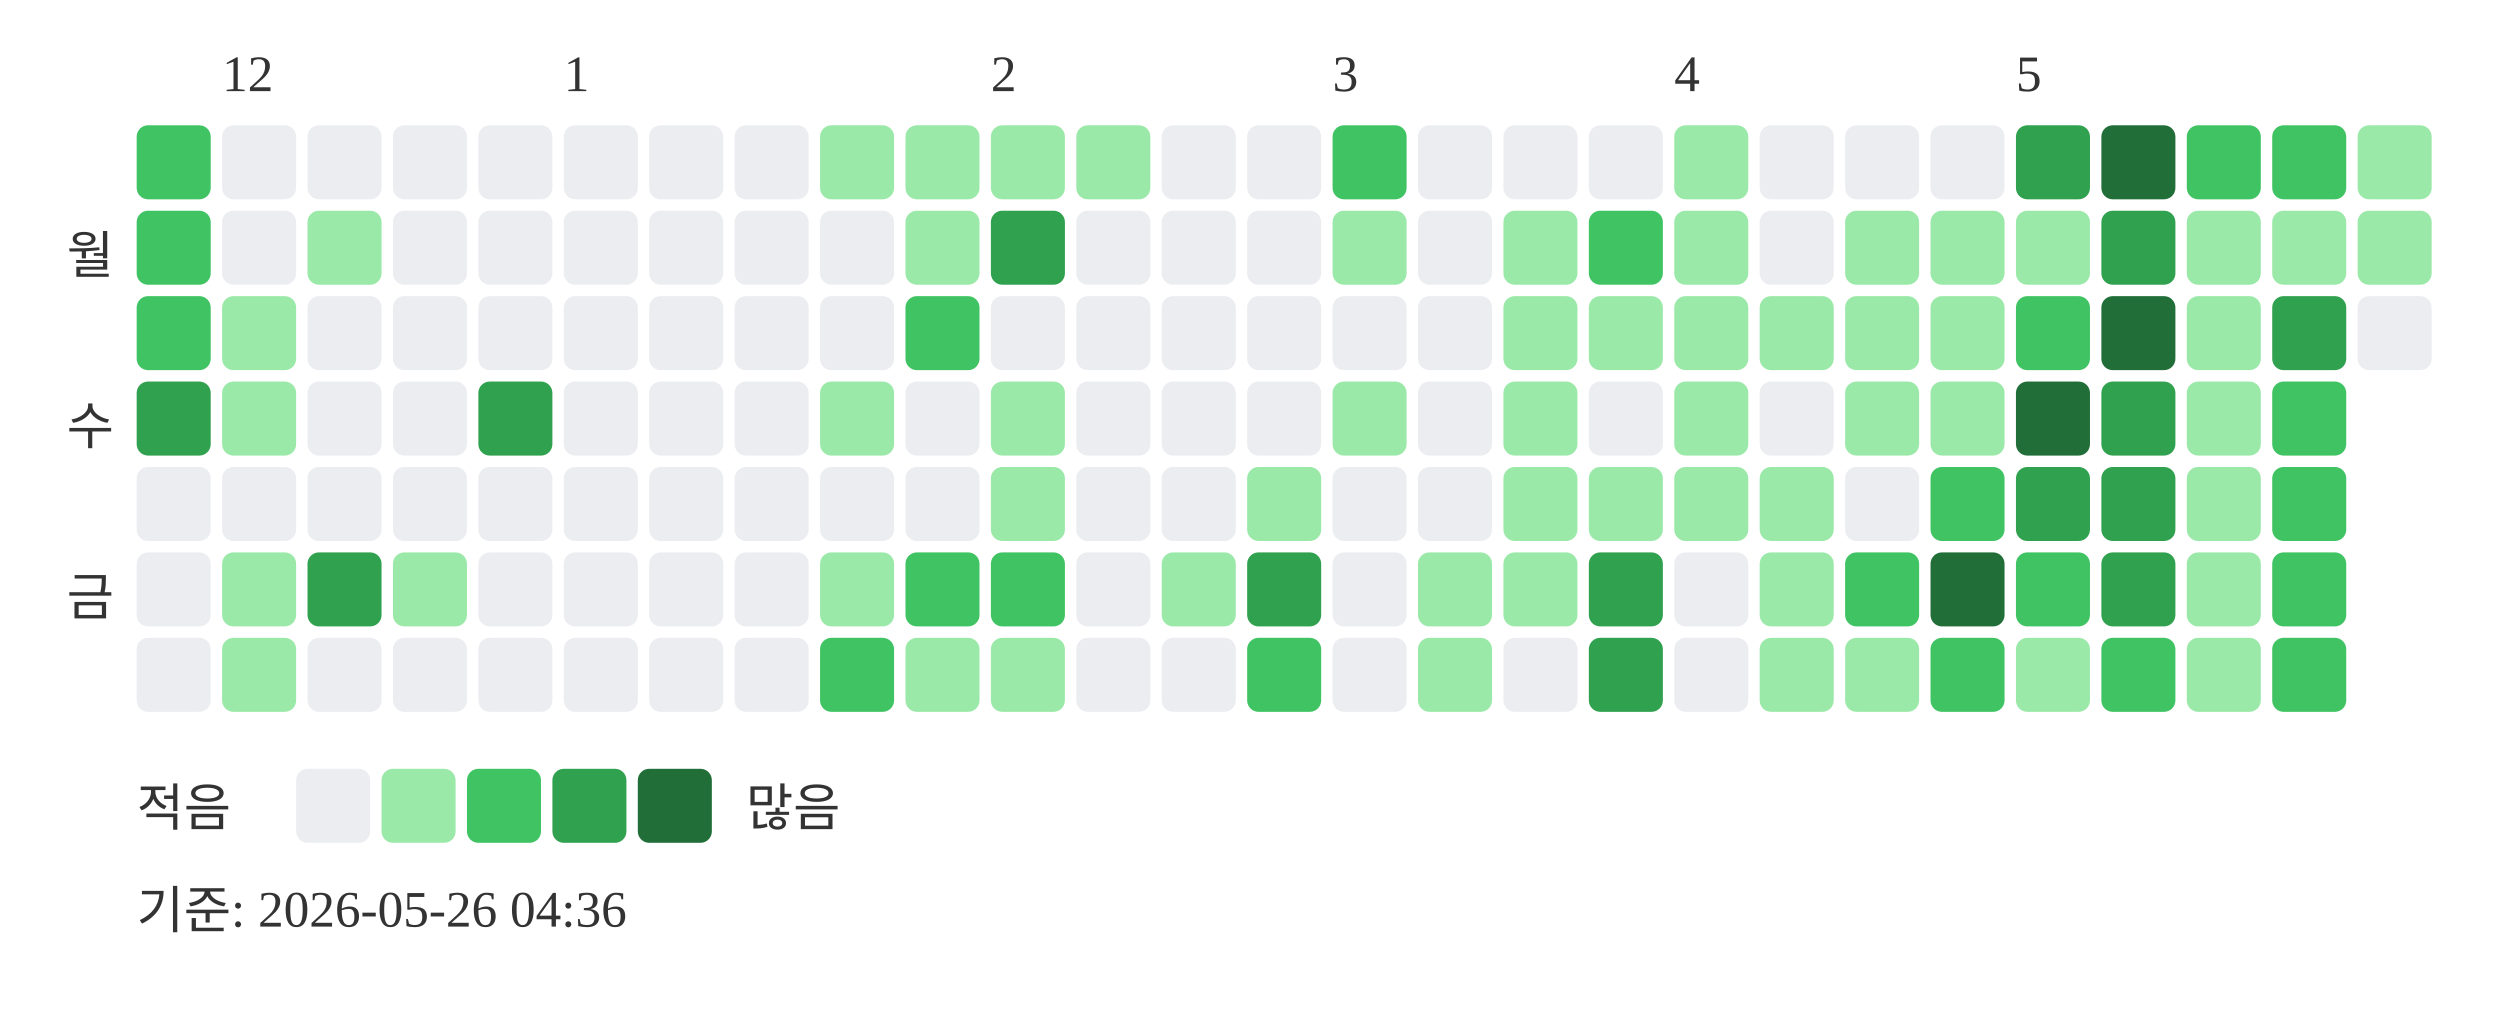
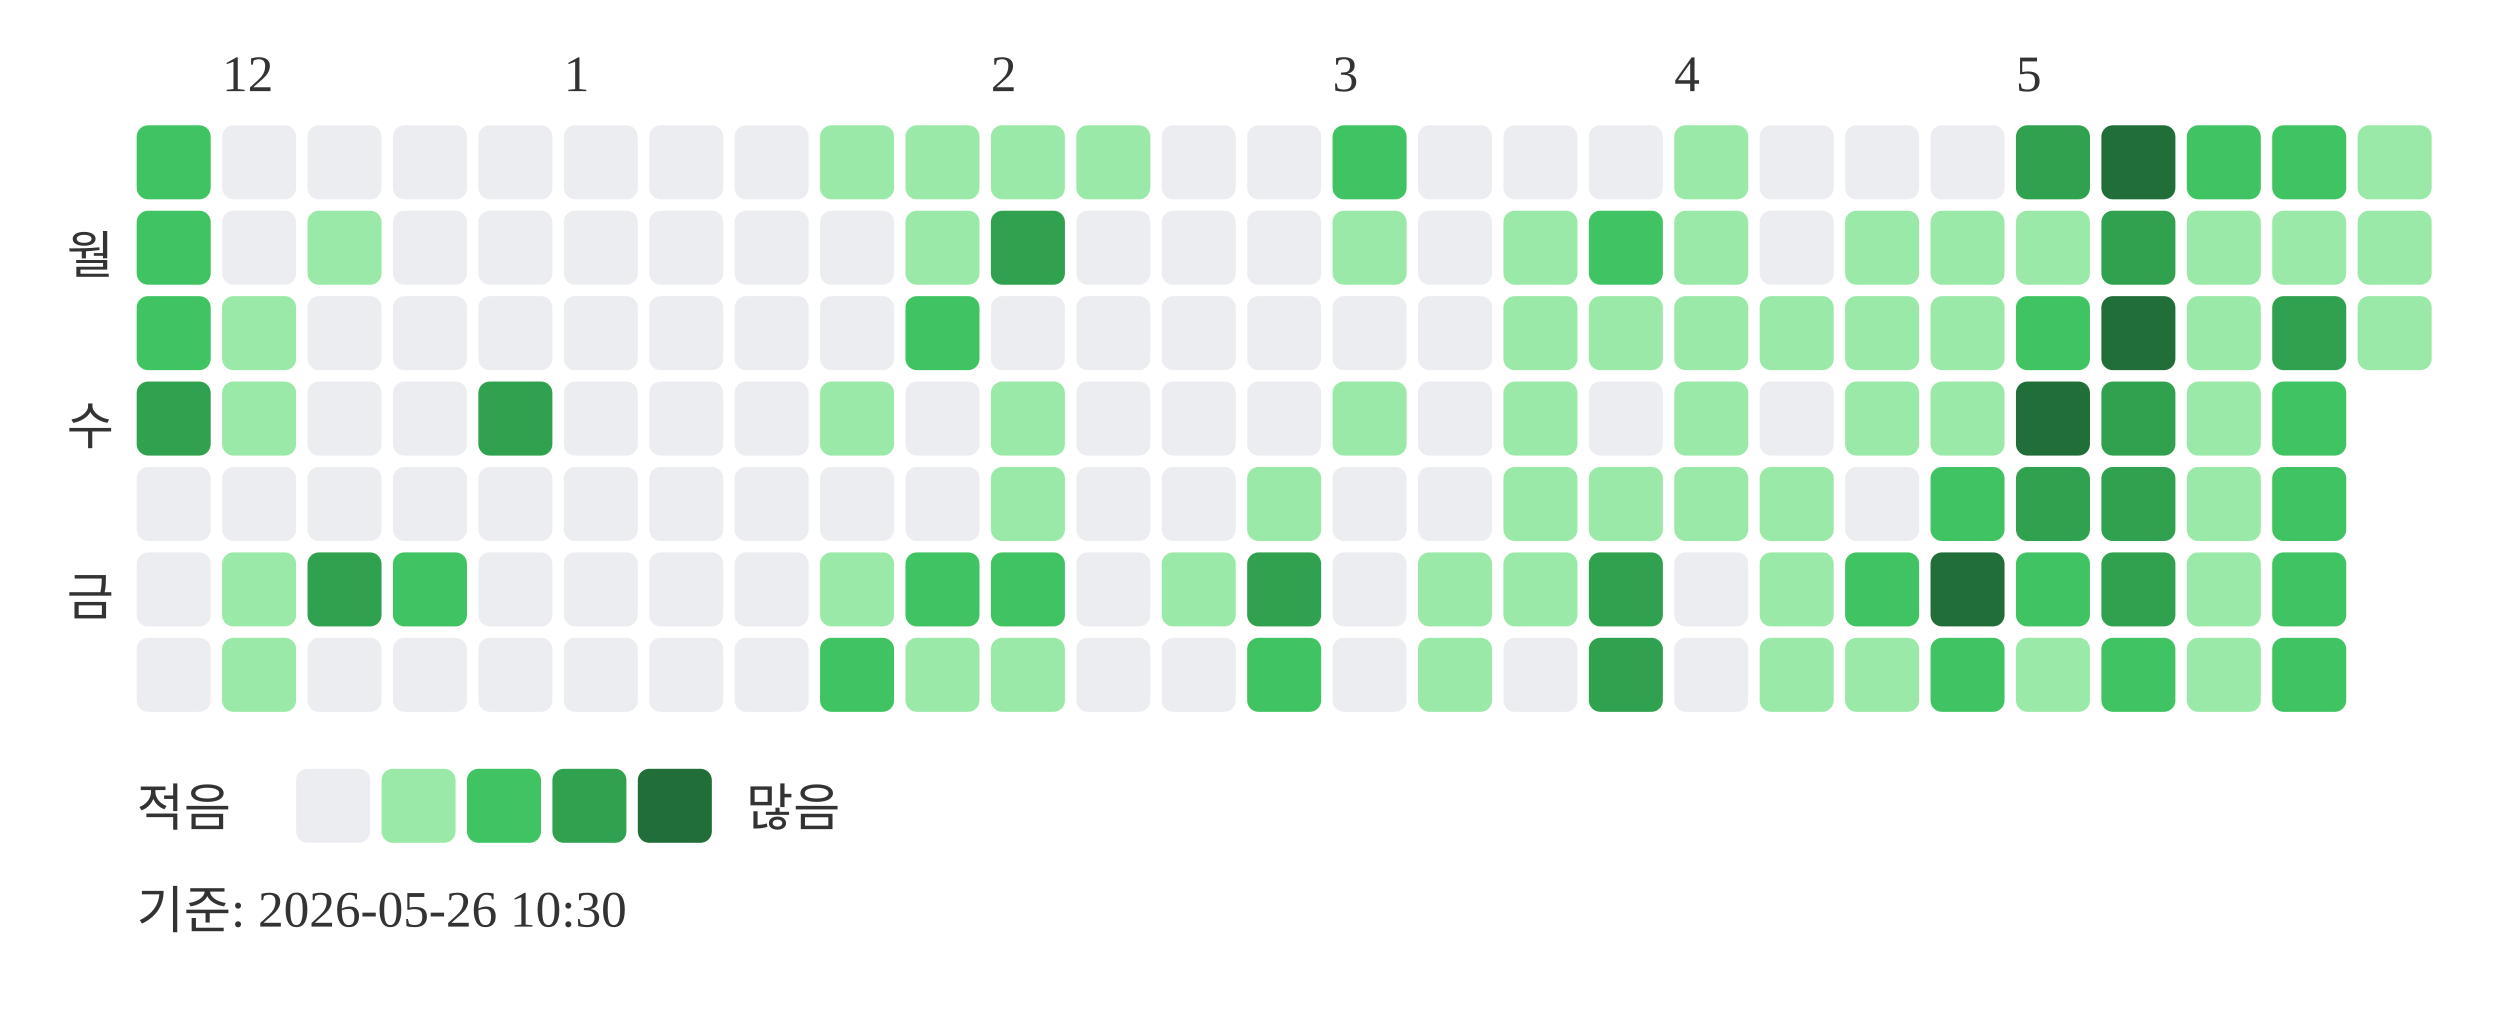
<svg xmlns="http://www.w3.org/2000/svg" width="439" height="181">
  <text x="39" y="16" font-size="9" fill="#333333">12</text>
  <text x="99" y="16" font-size="9" fill="#333333">1</text>
  <text x="174" y="16" font-size="9" fill="#333333">2</text>
  <text x="234" y="16" font-size="9" fill="#333333">3</text>
  <text x="294" y="16" font-size="9" fill="#333333">4</text>
  <text x="354" y="16" font-size="9" fill="#333333">5</text>
  <text x="20" y="48" text-anchor="end" font-size="9" fill="#333333">월</text>
  <text x="20" y="78" text-anchor="end" font-size="9" fill="#333333">수</text>
  <text x="20" y="108" text-anchor="end" font-size="9" fill="#333333">금</text>
  <rect x="24" y="22" width="13" height="13" rx="2" fill="#40c463" />
  <rect x="24" y="37" width="13" height="13" rx="2" fill="#40c463" />
  <rect x="24" y="52" width="13" height="13" rx="2" fill="#40c463" />
  <rect x="24" y="67" width="13" height="13" rx="2" fill="#30a14e" />
  <rect x="24" y="82" width="13" height="13" rx="2" fill="#ebedf0" />
  <rect x="24" y="97" width="13" height="13" rx="2" fill="#ebedf0" />
  <rect x="24" y="112" width="13" height="13" rx="2" fill="#ebedf0" />
  <rect x="39" y="22" width="13" height="13" rx="2" fill="#ebedf0" />
  <rect x="39" y="37" width="13" height="13" rx="2" fill="#ebedf0" />
  <rect x="39" y="52" width="13" height="13" rx="2" fill="#9be9a8" />
  <rect x="39" y="67" width="13" height="13" rx="2" fill="#9be9a8" />
  <rect x="39" y="82" width="13" height="13" rx="2" fill="#ebedf0" />
  <rect x="39" y="97" width="13" height="13" rx="2" fill="#9be9a8" />
  <rect x="39" y="112" width="13" height="13" rx="2" fill="#9be9a8" />
  <rect x="54" y="22" width="13" height="13" rx="2" fill="#ebedf0" />
  <rect x="54" y="37" width="13" height="13" rx="2" fill="#9be9a8" />
  <rect x="54" y="52" width="13" height="13" rx="2" fill="#ebedf0" />
  <rect x="54" y="67" width="13" height="13" rx="2" fill="#ebedf0" />
  <rect x="54" y="82" width="13" height="13" rx="2" fill="#ebedf0" />
  <rect x="54" y="97" width="13" height="13" rx="2" fill="#30a14e" />
  <rect x="54" y="112" width="13" height="13" rx="2" fill="#ebedf0" />
  <rect x="69" y="22" width="13" height="13" rx="2" fill="#ebedf0" />
  <rect x="69" y="37" width="13" height="13" rx="2" fill="#ebedf0" />
  <rect x="69" y="52" width="13" height="13" rx="2" fill="#ebedf0" />
  <rect x="69" y="67" width="13" height="13" rx="2" fill="#ebedf0" />
  <rect x="69" y="82" width="13" height="13" rx="2" fill="#ebedf0" />
-   <rect x="69" y="97" width="13" height="13" rx="2" fill="#9be9a8" />
+   <rect x="69" y="97" width="13" height="13" rx="2" fill="#40c463" />
  <rect x="69" y="112" width="13" height="13" rx="2" fill="#ebedf0" />
  <rect x="84" y="22" width="13" height="13" rx="2" fill="#ebedf0" />
  <rect x="84" y="37" width="13" height="13" rx="2" fill="#ebedf0" />
  <rect x="84" y="52" width="13" height="13" rx="2" fill="#ebedf0" />
  <rect x="84" y="67" width="13" height="13" rx="2" fill="#30a14e" />
  <rect x="84" y="82" width="13" height="13" rx="2" fill="#ebedf0" />
  <rect x="84" y="97" width="13" height="13" rx="2" fill="#ebedf0" />
  <rect x="84" y="112" width="13" height="13" rx="2" fill="#ebedf0" />
  <rect x="99" y="22" width="13" height="13" rx="2" fill="#ebedf0" />
  <rect x="99" y="37" width="13" height="13" rx="2" fill="#ebedf0" />
  <rect x="99" y="52" width="13" height="13" rx="2" fill="#ebedf0" />
  <rect x="99" y="67" width="13" height="13" rx="2" fill="#ebedf0" />
  <rect x="99" y="82" width="13" height="13" rx="2" fill="#ebedf0" />
  <rect x="99" y="97" width="13" height="13" rx="2" fill="#ebedf0" />
  <rect x="99" y="112" width="13" height="13" rx="2" fill="#ebedf0" />
  <rect x="114" y="22" width="13" height="13" rx="2" fill="#ebedf0" />
  <rect x="114" y="37" width="13" height="13" rx="2" fill="#ebedf0" />
  <rect x="114" y="52" width="13" height="13" rx="2" fill="#ebedf0" />
  <rect x="114" y="67" width="13" height="13" rx="2" fill="#ebedf0" />
  <rect x="114" y="82" width="13" height="13" rx="2" fill="#ebedf0" />
  <rect x="114" y="97" width="13" height="13" rx="2" fill="#ebedf0" />
  <rect x="114" y="112" width="13" height="13" rx="2" fill="#ebedf0" />
  <rect x="129" y="22" width="13" height="13" rx="2" fill="#ebedf0" />
  <rect x="129" y="37" width="13" height="13" rx="2" fill="#ebedf0" />
  <rect x="129" y="52" width="13" height="13" rx="2" fill="#ebedf0" />
  <rect x="129" y="67" width="13" height="13" rx="2" fill="#ebedf0" />
  <rect x="129" y="82" width="13" height="13" rx="2" fill="#ebedf0" />
  <rect x="129" y="97" width="13" height="13" rx="2" fill="#ebedf0" />
  <rect x="129" y="112" width="13" height="13" rx="2" fill="#ebedf0" />
  <rect x="144" y="22" width="13" height="13" rx="2" fill="#9be9a8" />
  <rect x="144" y="37" width="13" height="13" rx="2" fill="#ebedf0" />
  <rect x="144" y="52" width="13" height="13" rx="2" fill="#ebedf0" />
  <rect x="144" y="67" width="13" height="13" rx="2" fill="#9be9a8" />
  <rect x="144" y="82" width="13" height="13" rx="2" fill="#ebedf0" />
  <rect x="144" y="97" width="13" height="13" rx="2" fill="#9be9a8" />
  <rect x="144" y="112" width="13" height="13" rx="2" fill="#40c463" />
  <rect x="159" y="22" width="13" height="13" rx="2" fill="#9be9a8" />
  <rect x="159" y="37" width="13" height="13" rx="2" fill="#9be9a8" />
  <rect x="159" y="52" width="13" height="13" rx="2" fill="#40c463" />
  <rect x="159" y="67" width="13" height="13" rx="2" fill="#ebedf0" />
  <rect x="159" y="82" width="13" height="13" rx="2" fill="#ebedf0" />
  <rect x="159" y="97" width="13" height="13" rx="2" fill="#40c463" />
  <rect x="159" y="112" width="13" height="13" rx="2" fill="#9be9a8" />
  <rect x="174" y="22" width="13" height="13" rx="2" fill="#9be9a8" />
  <rect x="174" y="37" width="13" height="13" rx="2" fill="#30a14e" />
  <rect x="174" y="52" width="13" height="13" rx="2" fill="#ebedf0" />
  <rect x="174" y="67" width="13" height="13" rx="2" fill="#9be9a8" />
  <rect x="174" y="82" width="13" height="13" rx="2" fill="#9be9a8" />
  <rect x="174" y="97" width="13" height="13" rx="2" fill="#40c463" />
  <rect x="174" y="112" width="13" height="13" rx="2" fill="#9be9a8" />
  <rect x="189" y="22" width="13" height="13" rx="2" fill="#9be9a8" />
  <rect x="189" y="37" width="13" height="13" rx="2" fill="#ebedf0" />
  <rect x="189" y="52" width="13" height="13" rx="2" fill="#ebedf0" />
  <rect x="189" y="67" width="13" height="13" rx="2" fill="#ebedf0" />
  <rect x="189" y="82" width="13" height="13" rx="2" fill="#ebedf0" />
  <rect x="189" y="97" width="13" height="13" rx="2" fill="#ebedf0" />
  <rect x="189" y="112" width="13" height="13" rx="2" fill="#ebedf0" />
  <rect x="204" y="22" width="13" height="13" rx="2" fill="#ebedf0" />
  <rect x="204" y="37" width="13" height="13" rx="2" fill="#ebedf0" />
  <rect x="204" y="52" width="13" height="13" rx="2" fill="#ebedf0" />
  <rect x="204" y="67" width="13" height="13" rx="2" fill="#ebedf0" />
  <rect x="204" y="82" width="13" height="13" rx="2" fill="#ebedf0" />
  <rect x="204" y="97" width="13" height="13" rx="2" fill="#9be9a8" />
  <rect x="204" y="112" width="13" height="13" rx="2" fill="#ebedf0" />
  <rect x="219" y="22" width="13" height="13" rx="2" fill="#ebedf0" />
  <rect x="219" y="37" width="13" height="13" rx="2" fill="#ebedf0" />
  <rect x="219" y="52" width="13" height="13" rx="2" fill="#ebedf0" />
  <rect x="219" y="67" width="13" height="13" rx="2" fill="#ebedf0" />
  <rect x="219" y="82" width="13" height="13" rx="2" fill="#9be9a8" />
  <rect x="219" y="97" width="13" height="13" rx="2" fill="#30a14e" />
  <rect x="219" y="112" width="13" height="13" rx="2" fill="#40c463" />
  <rect x="234" y="22" width="13" height="13" rx="2" fill="#40c463" />
  <rect x="234" y="37" width="13" height="13" rx="2" fill="#9be9a8" />
  <rect x="234" y="52" width="13" height="13" rx="2" fill="#ebedf0" />
  <rect x="234" y="67" width="13" height="13" rx="2" fill="#9be9a8" />
  <rect x="234" y="82" width="13" height="13" rx="2" fill="#ebedf0" />
  <rect x="234" y="97" width="13" height="13" rx="2" fill="#ebedf0" />
  <rect x="234" y="112" width="13" height="13" rx="2" fill="#ebedf0" />
  <rect x="249" y="22" width="13" height="13" rx="2" fill="#ebedf0" />
  <rect x="249" y="37" width="13" height="13" rx="2" fill="#ebedf0" />
  <rect x="249" y="52" width="13" height="13" rx="2" fill="#ebedf0" />
  <rect x="249" y="67" width="13" height="13" rx="2" fill="#ebedf0" />
  <rect x="249" y="82" width="13" height="13" rx="2" fill="#ebedf0" />
  <rect x="249" y="97" width="13" height="13" rx="2" fill="#9be9a8" />
  <rect x="249" y="112" width="13" height="13" rx="2" fill="#9be9a8" />
  <rect x="264" y="22" width="13" height="13" rx="2" fill="#ebedf0" />
  <rect x="264" y="37" width="13" height="13" rx="2" fill="#9be9a8" />
  <rect x="264" y="52" width="13" height="13" rx="2" fill="#9be9a8" />
  <rect x="264" y="67" width="13" height="13" rx="2" fill="#9be9a8" />
  <rect x="264" y="82" width="13" height="13" rx="2" fill="#9be9a8" />
  <rect x="264" y="97" width="13" height="13" rx="2" fill="#9be9a8" />
  <rect x="264" y="112" width="13" height="13" rx="2" fill="#ebedf0" />
  <rect x="279" y="22" width="13" height="13" rx="2" fill="#ebedf0" />
  <rect x="279" y="37" width="13" height="13" rx="2" fill="#40c463" />
  <rect x="279" y="52" width="13" height="13" rx="2" fill="#9be9a8" />
  <rect x="279" y="67" width="13" height="13" rx="2" fill="#ebedf0" />
  <rect x="279" y="82" width="13" height="13" rx="2" fill="#9be9a8" />
  <rect x="279" y="97" width="13" height="13" rx="2" fill="#30a14e" />
  <rect x="279" y="112" width="13" height="13" rx="2" fill="#30a14e" />
  <rect x="294" y="22" width="13" height="13" rx="2" fill="#9be9a8" />
  <rect x="294" y="37" width="13" height="13" rx="2" fill="#9be9a8" />
  <rect x="294" y="52" width="13" height="13" rx="2" fill="#9be9a8" />
  <rect x="294" y="67" width="13" height="13" rx="2" fill="#9be9a8" />
  <rect x="294" y="82" width="13" height="13" rx="2" fill="#9be9a8" />
  <rect x="294" y="97" width="13" height="13" rx="2" fill="#ebedf0" />
  <rect x="294" y="112" width="13" height="13" rx="2" fill="#ebedf0" />
  <rect x="309" y="22" width="13" height="13" rx="2" fill="#ebedf0" />
  <rect x="309" y="37" width="13" height="13" rx="2" fill="#ebedf0" />
  <rect x="309" y="52" width="13" height="13" rx="2" fill="#9be9a8" />
  <rect x="309" y="67" width="13" height="13" rx="2" fill="#ebedf0" />
  <rect x="309" y="82" width="13" height="13" rx="2" fill="#9be9a8" />
  <rect x="309" y="97" width="13" height="13" rx="2" fill="#9be9a8" />
  <rect x="309" y="112" width="13" height="13" rx="2" fill="#9be9a8" />
  <rect x="324" y="22" width="13" height="13" rx="2" fill="#ebedf0" />
  <rect x="324" y="37" width="13" height="13" rx="2" fill="#9be9a8" />
  <rect x="324" y="52" width="13" height="13" rx="2" fill="#9be9a8" />
  <rect x="324" y="67" width="13" height="13" rx="2" fill="#9be9a8" />
  <rect x="324" y="82" width="13" height="13" rx="2" fill="#ebedf0" />
  <rect x="324" y="97" width="13" height="13" rx="2" fill="#40c463" />
  <rect x="324" y="112" width="13" height="13" rx="2" fill="#9be9a8" />
  <rect x="339" y="22" width="13" height="13" rx="2" fill="#ebedf0" />
  <rect x="339" y="37" width="13" height="13" rx="2" fill="#9be9a8" />
  <rect x="339" y="52" width="13" height="13" rx="2" fill="#9be9a8" />
  <rect x="339" y="67" width="13" height="13" rx="2" fill="#9be9a8" />
  <rect x="339" y="82" width="13" height="13" rx="2" fill="#40c463" />
  <rect x="339" y="97" width="13" height="13" rx="2" fill="#216e39" />
  <rect x="339" y="112" width="13" height="13" rx="2" fill="#40c463" />
  <rect x="354" y="22" width="13" height="13" rx="2" fill="#30a14e" />
  <rect x="354" y="37" width="13" height="13" rx="2" fill="#9be9a8" />
  <rect x="354" y="52" width="13" height="13" rx="2" fill="#40c463" />
  <rect x="354" y="67" width="13" height="13" rx="2" fill="#216e39" />
  <rect x="354" y="82" width="13" height="13" rx="2" fill="#30a14e" />
  <rect x="354" y="97" width="13" height="13" rx="2" fill="#40c463" />
  <rect x="354" y="112" width="13" height="13" rx="2" fill="#9be9a8" />
  <rect x="369" y="22" width="13" height="13" rx="2" fill="#216e39" />
  <rect x="369" y="37" width="13" height="13" rx="2" fill="#30a14e" />
  <rect x="369" y="52" width="13" height="13" rx="2" fill="#216e39" />
  <rect x="369" y="67" width="13" height="13" rx="2" fill="#30a14e" />
  <rect x="369" y="82" width="13" height="13" rx="2" fill="#30a14e" />
  <rect x="369" y="97" width="13" height="13" rx="2" fill="#30a14e" />
  <rect x="369" y="112" width="13" height="13" rx="2" fill="#40c463" />
  <rect x="384" y="22" width="13" height="13" rx="2" fill="#40c463" />
  <rect x="384" y="37" width="13" height="13" rx="2" fill="#9be9a8" />
  <rect x="384" y="52" width="13" height="13" rx="2" fill="#9be9a8" />
  <rect x="384" y="67" width="13" height="13" rx="2" fill="#9be9a8" />
  <rect x="384" y="82" width="13" height="13" rx="2" fill="#9be9a8" />
  <rect x="384" y="97" width="13" height="13" rx="2" fill="#9be9a8" />
  <rect x="384" y="112" width="13" height="13" rx="2" fill="#9be9a8" />
  <rect x="399" y="22" width="13" height="13" rx="2" fill="#40c463" />
  <rect x="399" y="37" width="13" height="13" rx="2" fill="#9be9a8" />
  <rect x="399" y="52" width="13" height="13" rx="2" fill="#30a14e" />
  <rect x="399" y="67" width="13" height="13" rx="2" fill="#40c463" />
  <rect x="399" y="82" width="13" height="13" rx="2" fill="#40c463" />
  <rect x="399" y="97" width="13" height="13" rx="2" fill="#40c463" />
  <rect x="399" y="112" width="13" height="13" rx="2" fill="#40c463" />
  <rect x="414" y="22" width="13" height="13" rx="2" fill="#9be9a8" />
  <rect x="414" y="37" width="13" height="13" rx="2" fill="#9be9a8" />
-   <rect x="414" y="52" width="13" height="13" rx="2" fill="#ebedf0" />
+   <rect x="414" y="52" width="13" height="13" rx="2" fill="#9be9a8" />
  <text x="24" y="145" font-size="9" fill="#333333">적음</text>
  <rect x="52" y="135" width="13" height="13" rx="2" fill="#ebedf0" />
  <rect x="67" y="135" width="13" height="13" rx="2" fill="#9be9a8" />
  <rect x="82" y="135" width="13" height="13" rx="2" fill="#40c463" />
  <rect x="97" y="135" width="13" height="13" rx="2" fill="#30a14e" />
  <rect x="112" y="135" width="13" height="13" rx="2" fill="#216e39" />
  <text x="131" y="145" font-size="9" fill="#333333">많음</text>
-   <text x="24" y="163" font-size="9" fill="#333333">기준: 2026-05-26 04:36</text>
+   <text x="24" y="163" font-size="9" fill="#333333">기준: 2026-05-26 10:30</text>
</svg>
